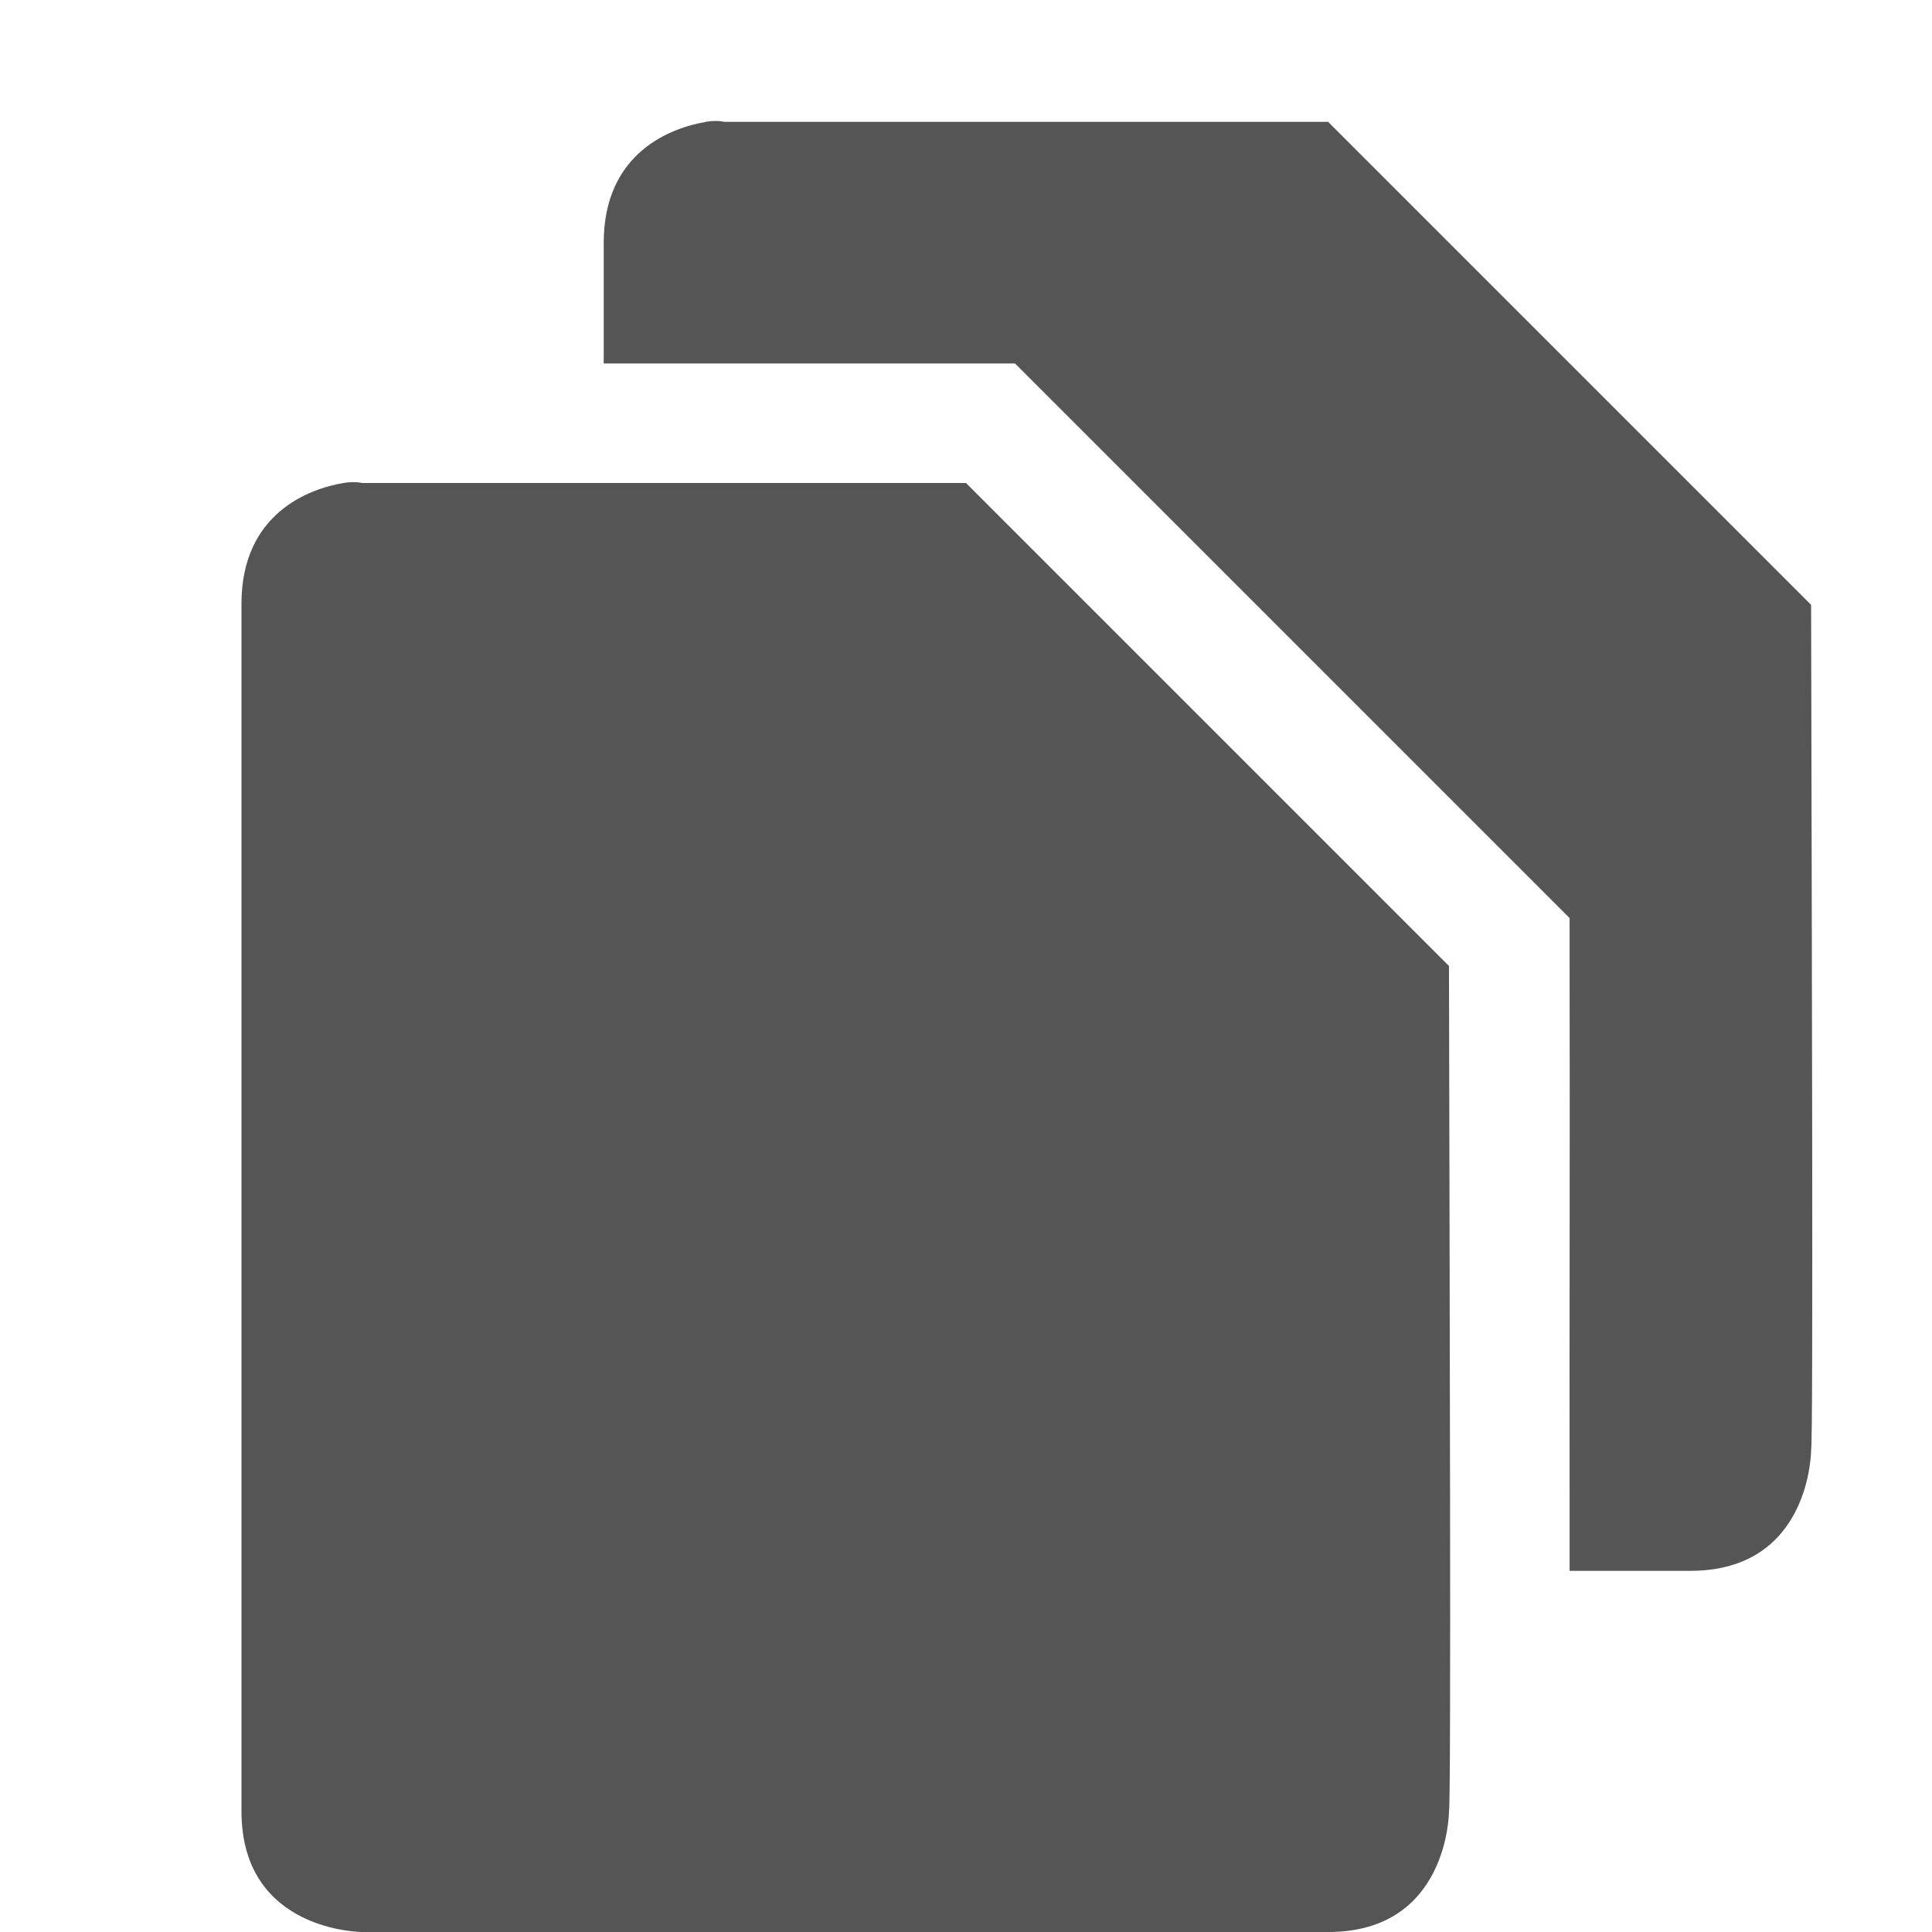
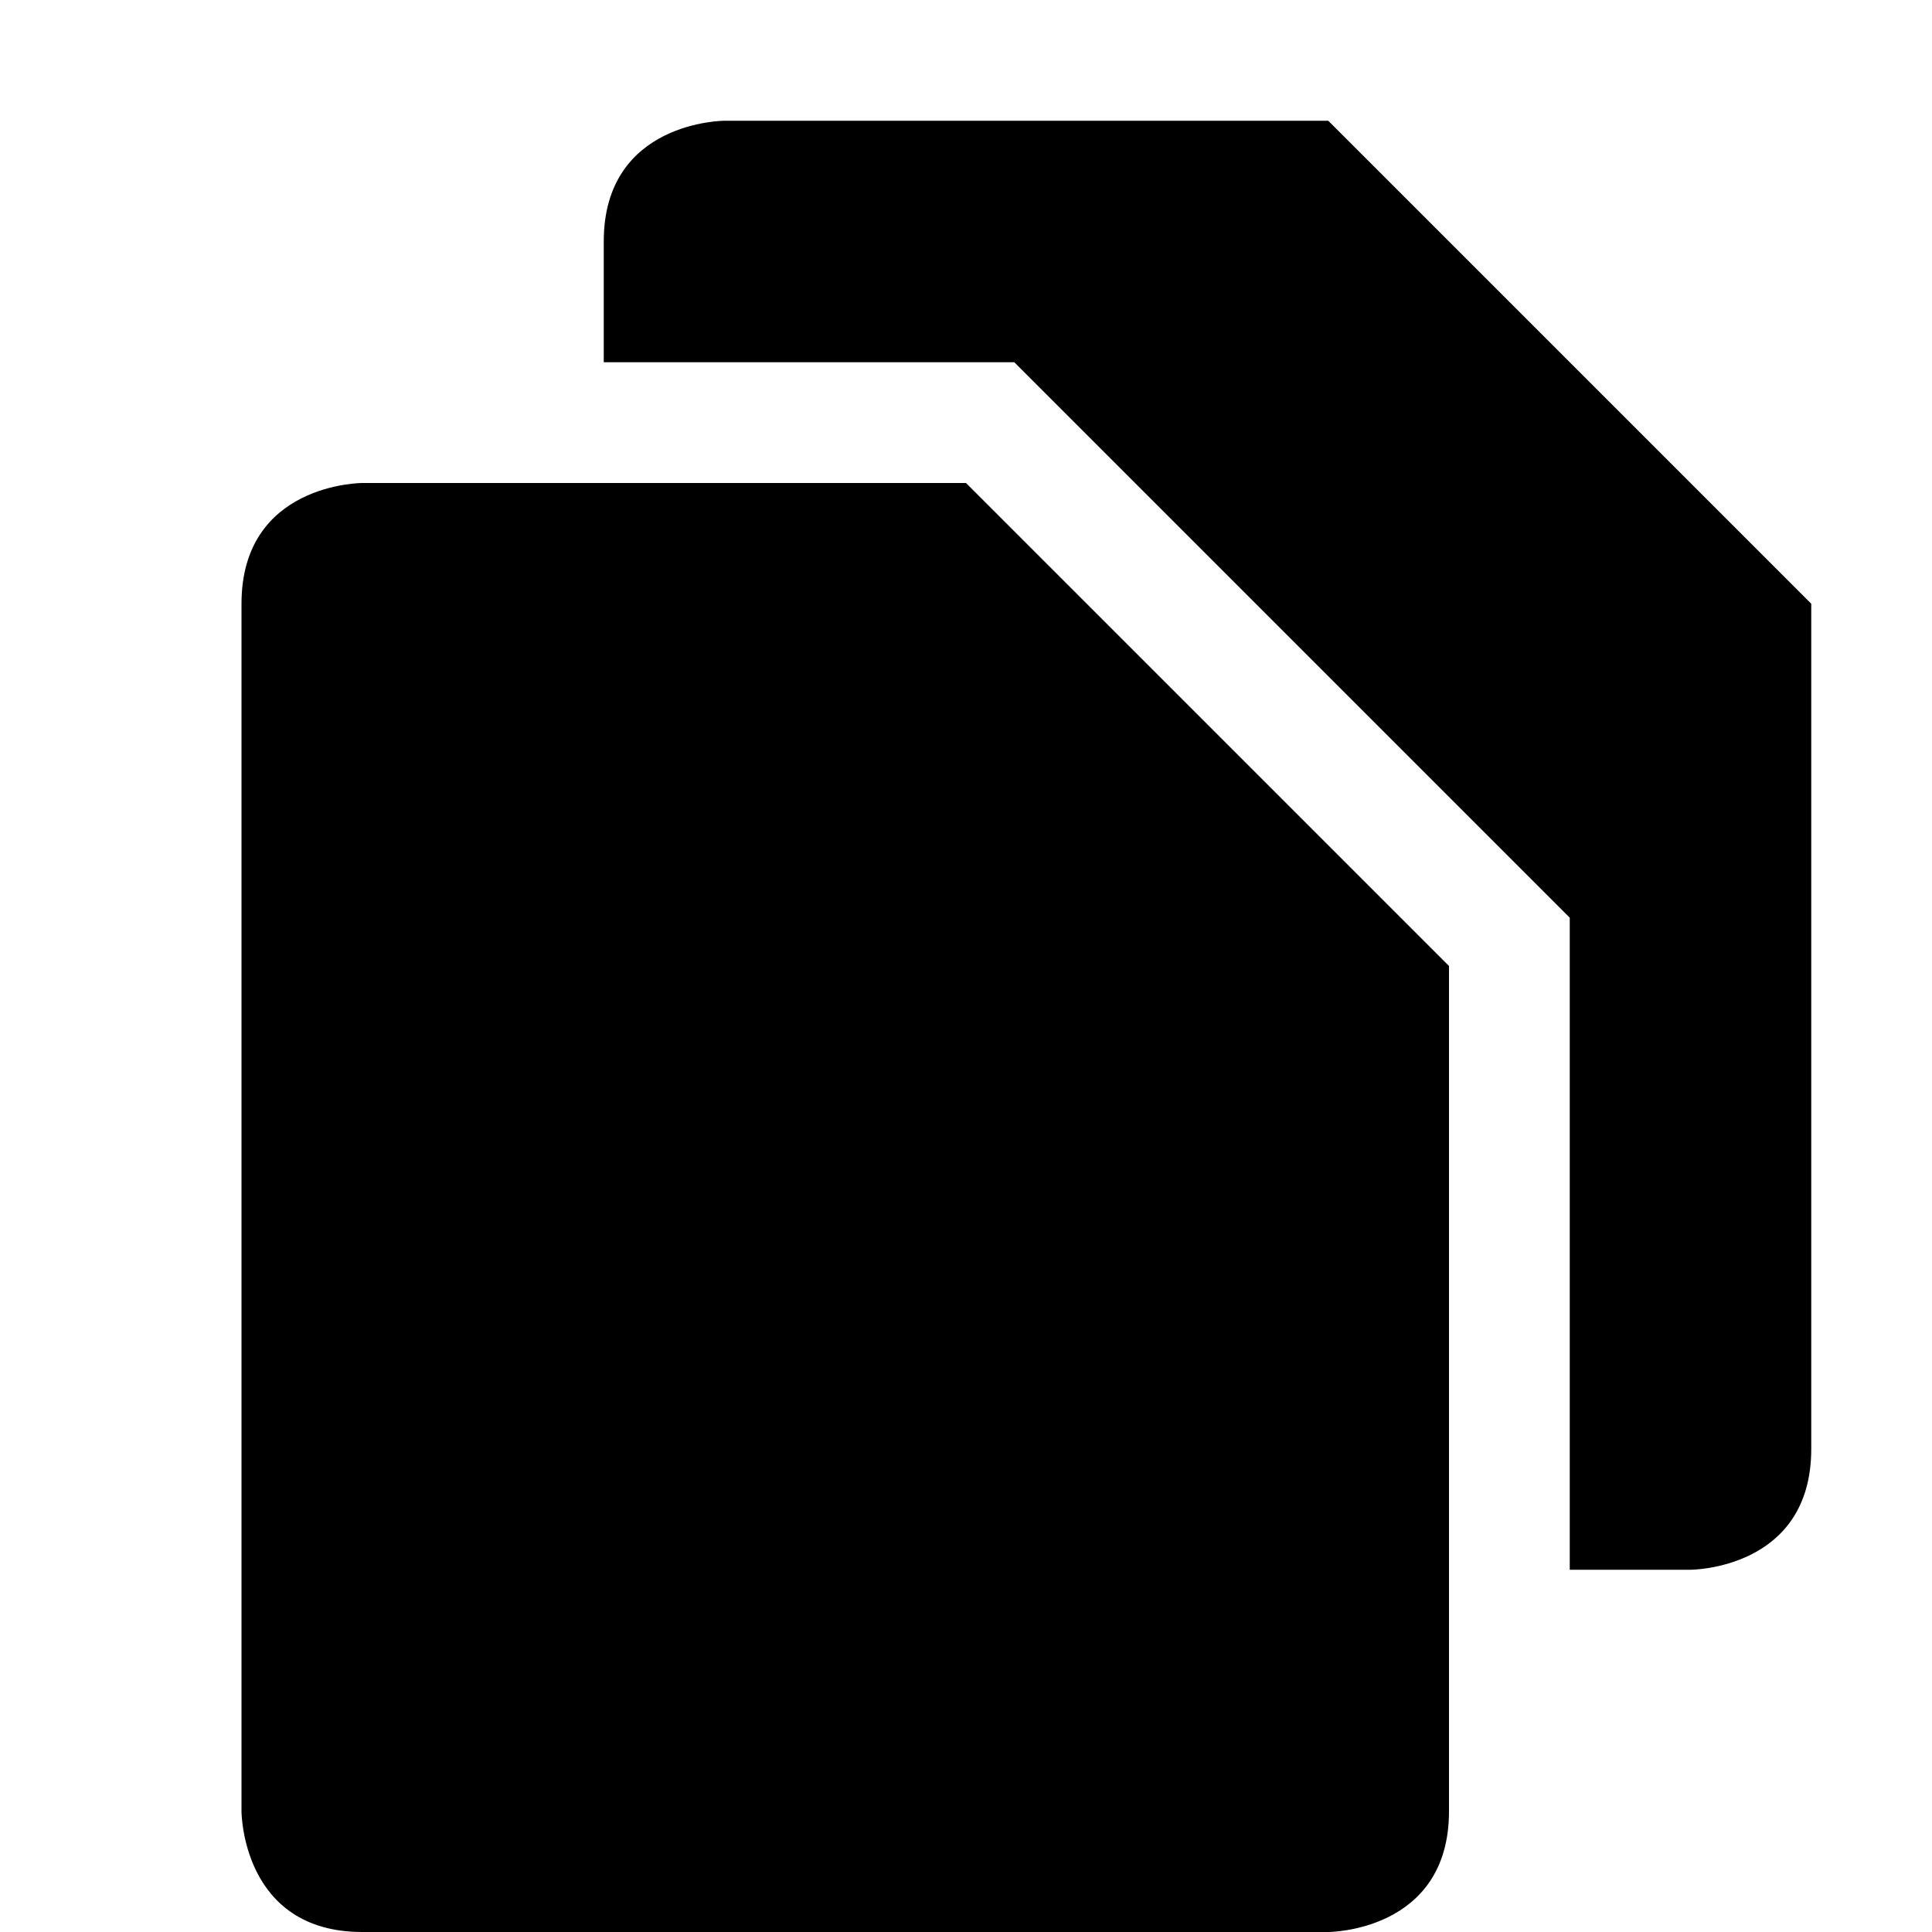
- <svg xmlns="http://www.w3.org/2000/svg" xmlns:ns1="http://www.openswatchbook.org/uri/2009/osb" height="16" id="svg7384" style="enable-background:new" version="1.1" width="16">
-   <defs id="defs7386">
-     <linearGradient id="linearGradient5606" ns1:paint="solid">
-       <stop id="stop5608" offset="0" style="stop-color:#000000;stop-opacity:1;" />
-     </linearGradient>
-     <filter id="filter7554" style="color-interpolation-filters:sRGB">
-       <feBlend id="feBlend7556" in2="BackgroundImage" mode="darken" />
-     </filter>
-   </defs>
-   <g id="layer9" style="display:inline" transform="translate(-745.0002,251)" />
-   <g id="layer10" style="display:inline;filter:url(#filter7554)" transform="translate(-745.0002,251)" />
-   <g id="layer1" style="display:inline" transform="translate(-504,-366)" />
-   <g id="layer14" style="display:inline" transform="translate(-745.0002,251)" />
-   <g id="layer15" style="display:inline" transform="translate(-745.0002,251)">
-     <path d="m 750.844,-249.99 c -0.281,0.047 -0.844,0.25 -0.844,1 l 0,1 3,0 0.406,0 0.312,0.312 4,4 0.281,0.281 0,0.406 c 0.003,1.273 -0.002,3.01 0,4.438 2.7e-4,0.221 -1.2e-4,0.359 0,0.562 l 1,0 c 1,0 1,-1 1,-1 0.019,-0.046 0.005,-4.453 0,-7 l -4,-4 -5,0 c 0,0 -0.062,-0.016 -0.156,0 z" id="path8077-7" style="display:inline;fill:#555555;fill-opacity:1;stroke:none;enable-background:new" />
-     <path d="m 747.844,-247 c -0.281,0.047 -0.844,0.25 -0.844,1 l 0,10 c 0,1 1,1 1,1 l 8,0 c 1,0 1,-1 1,-1 0.019,-0.046 0.005,-4.453 0,-7 l -4,-4 -5,0 c 0,0 -0.062,-0.016 -0.156,0 z" id="path8075-3" style="display:inline;fill:#555555;fill-opacity:1;stroke:none;enable-background:new" />
-   </g>
-   <g id="g71291" style="display:inline" transform="translate(-745.0002,251)" />
-   <g id="layer2" style="display:inline" transform="translate(-504,-216)" />
-   <g id="g6058" style="display:inline" transform="translate(-504,-216)" />
-   <g id="layer12" style="display:inline" transform="translate(-745.0002,251)" />
+ <svg xmlns="http://www.w3.org/2000/svg" height="16" width="16">
+   <path d="m5 2v1h3.4l4.6 4.6v5.4h1s1 0 1-1v-7l-4-4h-5s-1 0-1 1zm-3 3v10s0 1 1 1h8s1 0 1-1v-7l-4-4h-5s-1 0-1 1z" />
</svg>
